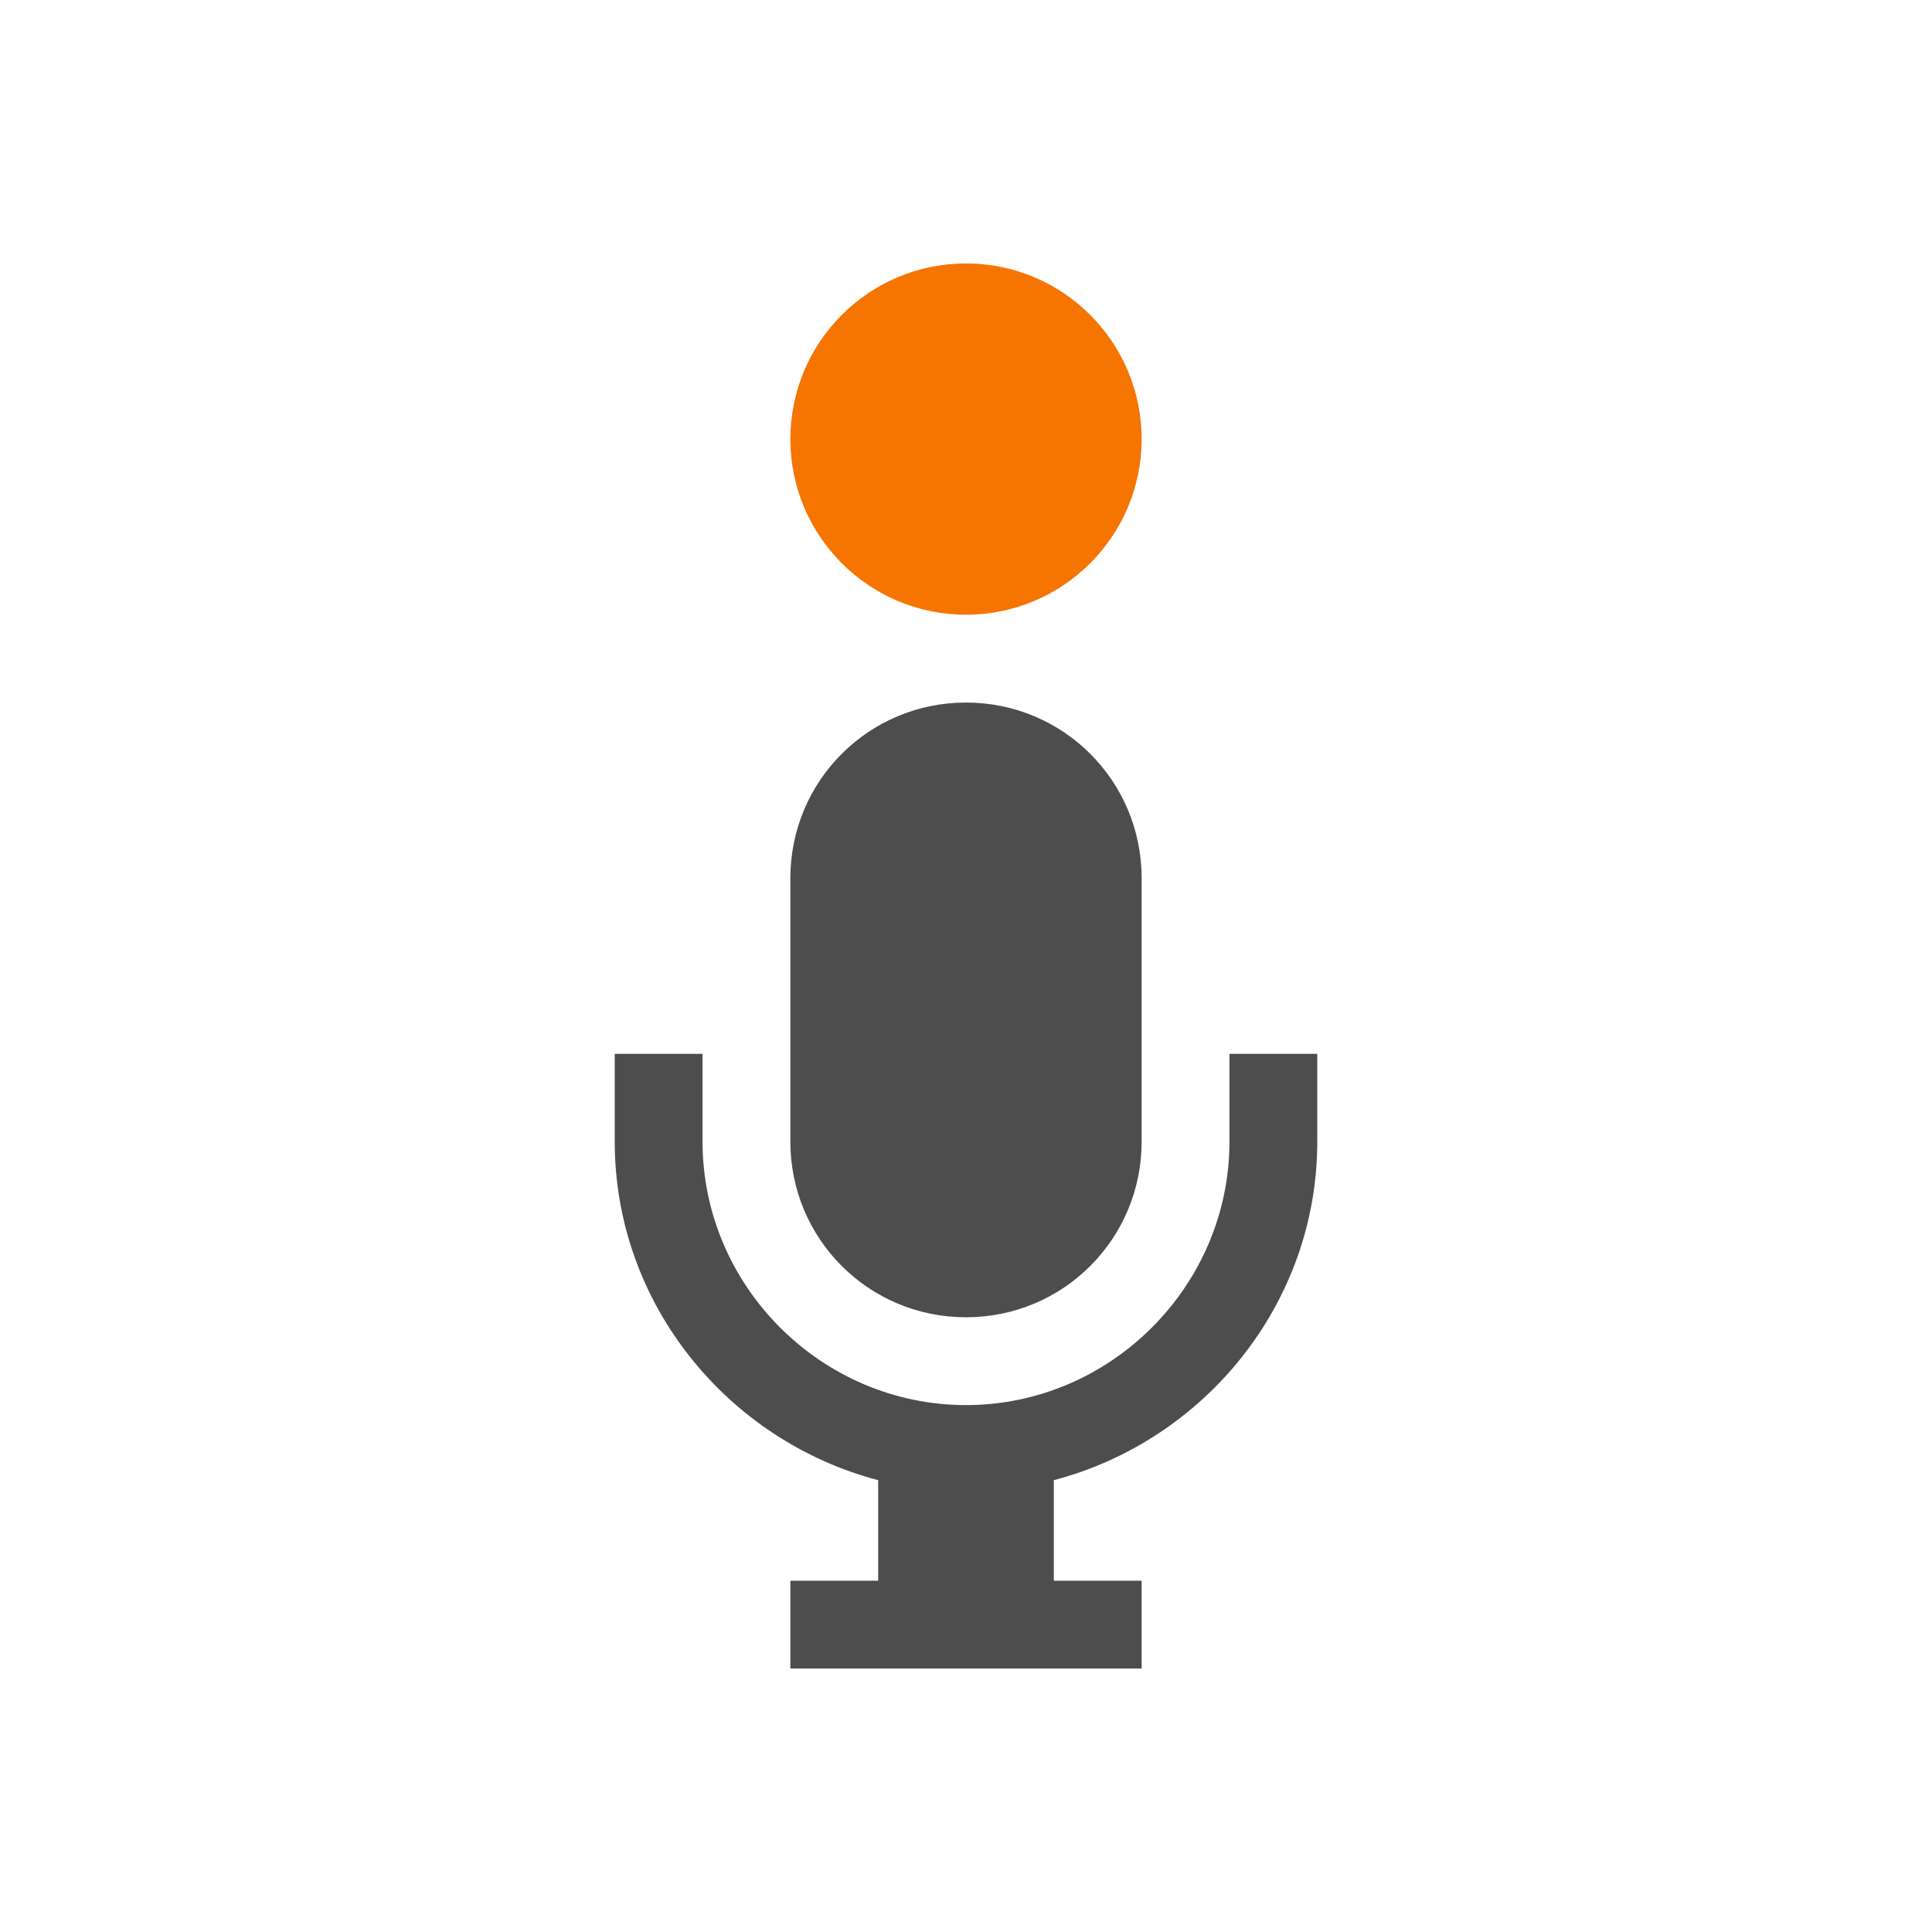
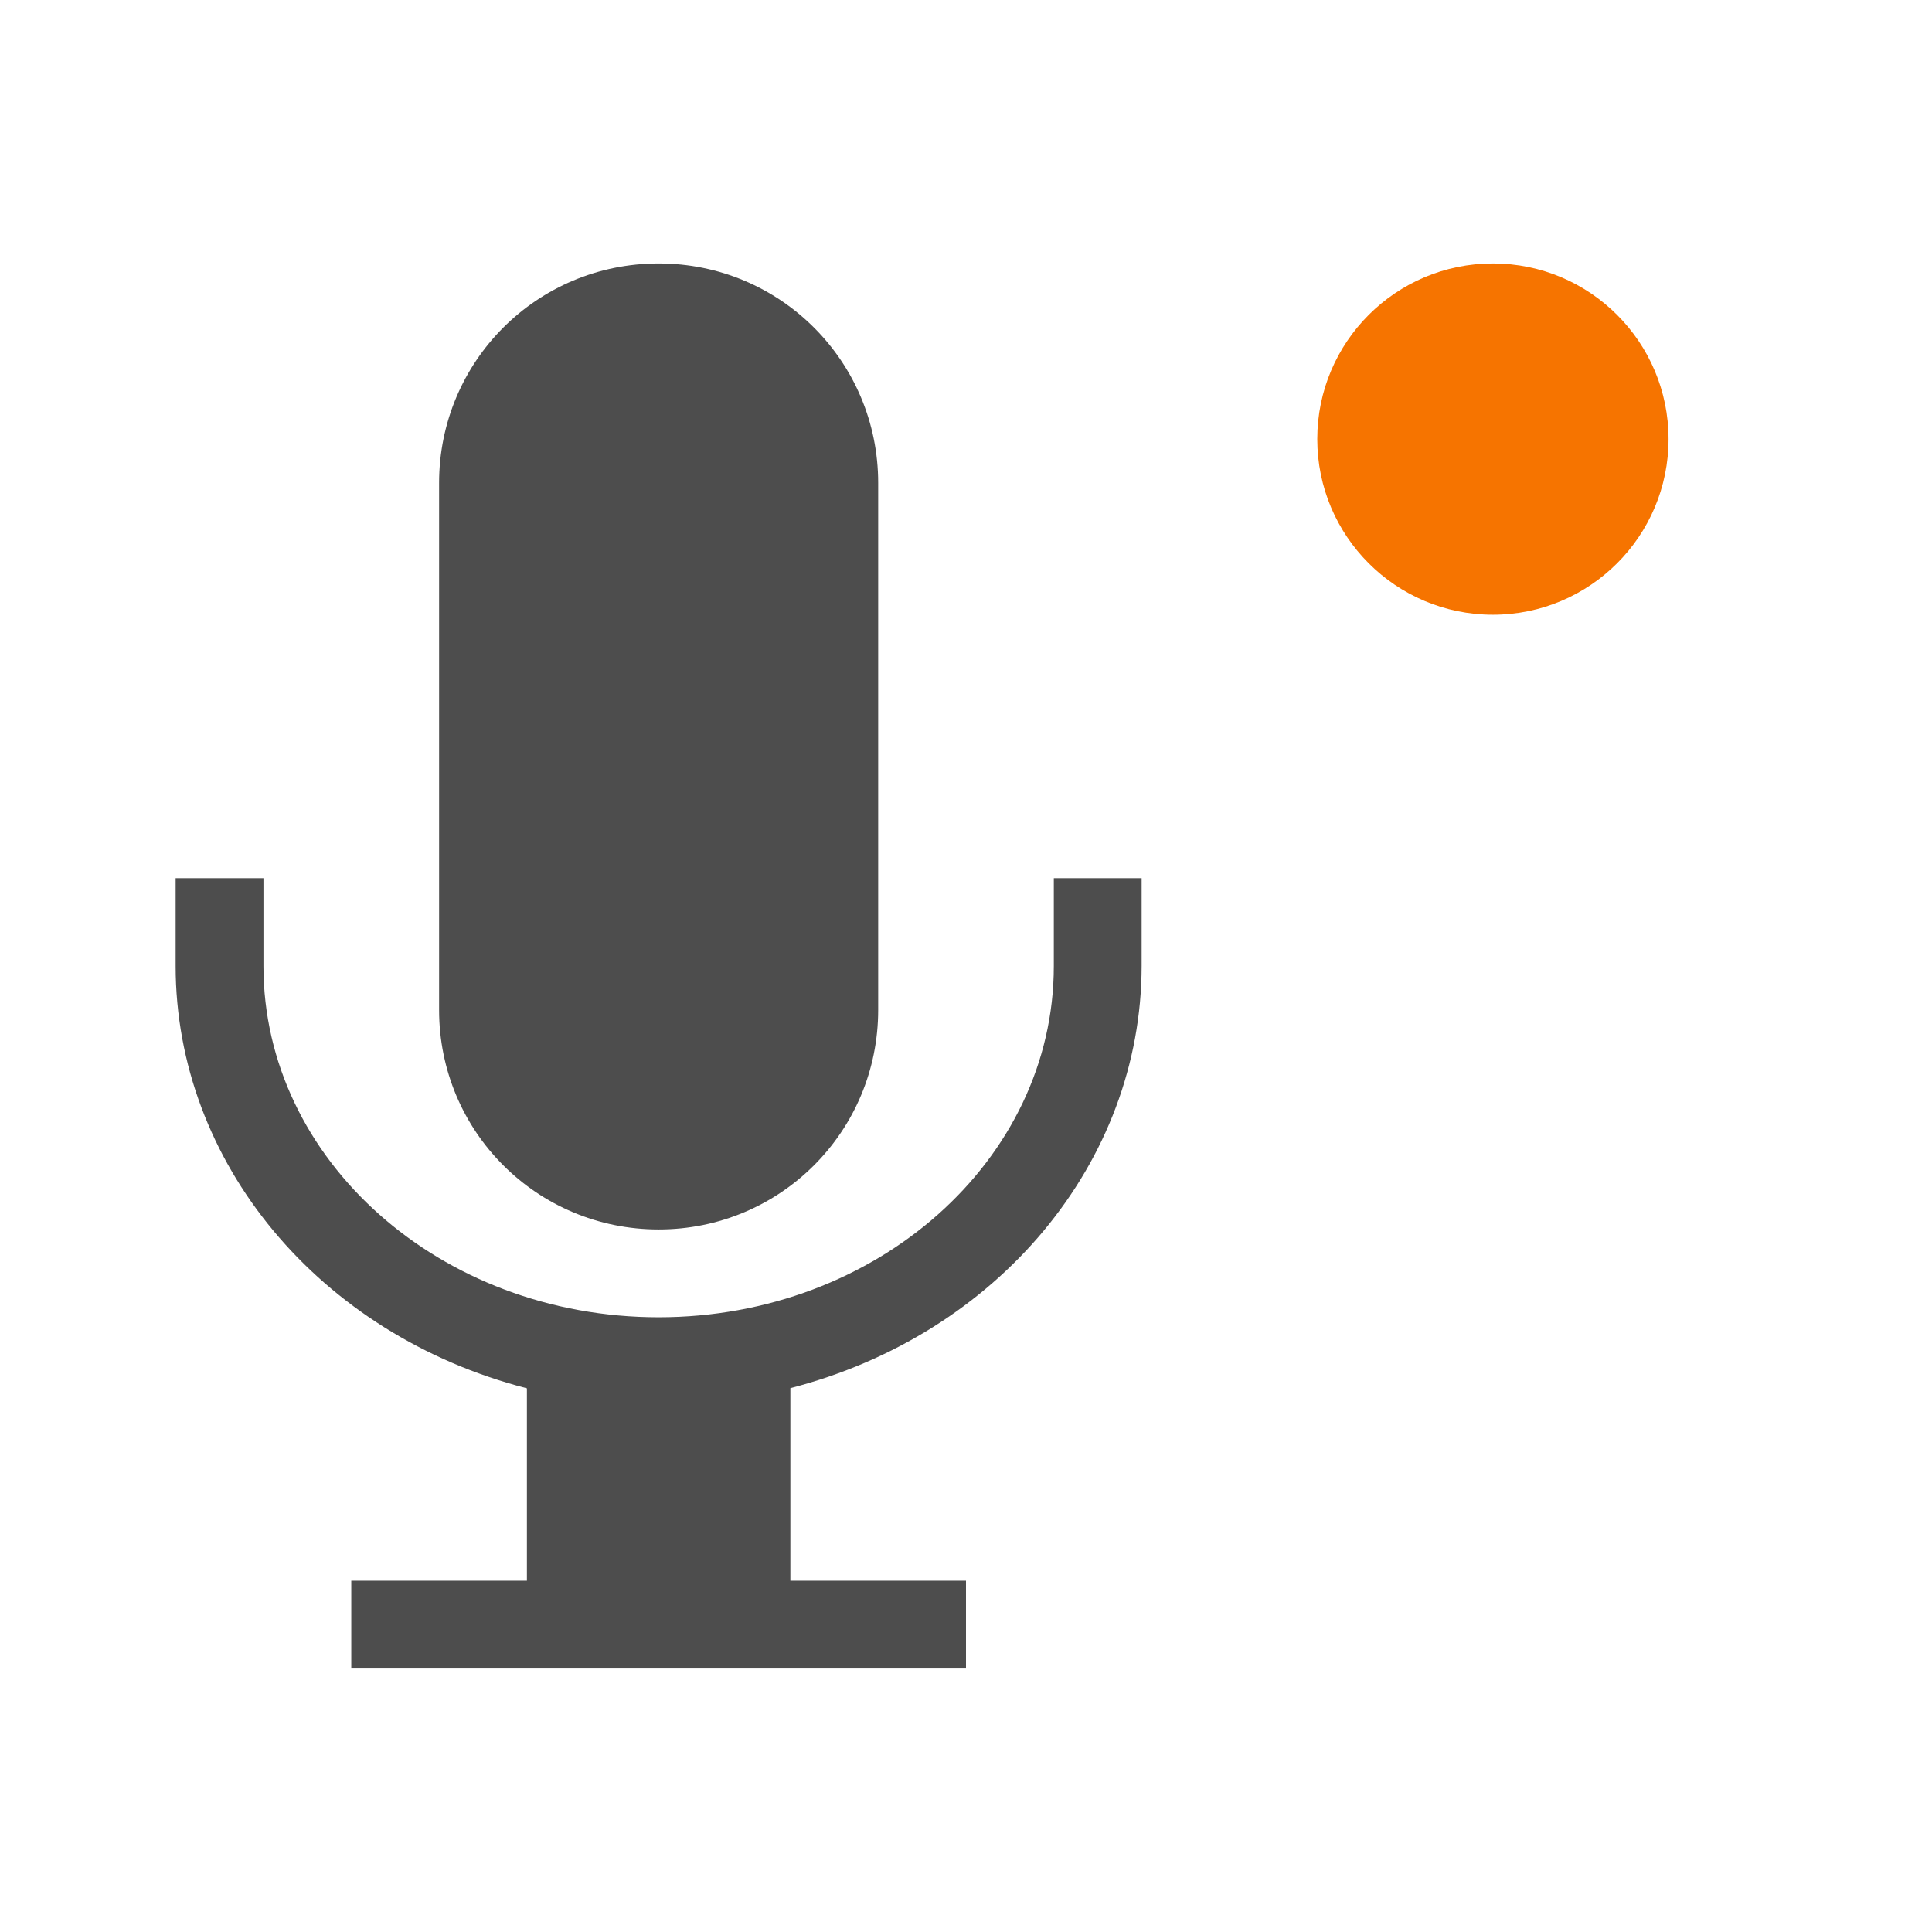
<svg xmlns="http://www.w3.org/2000/svg" viewBox="0 0 22 22">
  <defs id="defs3051">
    <style type="text/css" id="current-color-scheme">
      .ColorScheme-Text {
        color:#4d4d4d;
      }
      .ColorScheme-NeutralText {
        color:#f67400;
      }
      </style>
  </defs>
-   <g transform="translate(0,-1030.362)">
-     <path style="opacity:1;fill:currentColor;fill-opacity:1;stroke:none" d="M 11 8 C 9.892 8 9 8.892 9 10 L 9 13 C 9 14.108 9.892 15 11 15 C 12.108 15 13 14.108 13 13 L 13 10 C 13 8.892 12.108 8 11 8 z M 7 12 L 7 13 C 7 14.847 8.286 16.405 10 16.855 L 10 18 L 9 18 L 9 19 L 13 19 L 13 18 L 12 18 L 12 16.855 C 13.714 16.405 15 14.847 15 13 L 15 12 L 14 12 L 14 13 C 14 14.645 12.645 16 11 16 C 9.355 16 8 14.645 8 13 L 8 12 L 7 12 z " id="rect3348" transform="translate(0,1030.362)" class="ColorScheme-Text" />
-     <path transform="matrix(0,-1,1,0,0,0)" style="fill:currentColor;fill-opacity:1;stroke:none" class="ColorScheme-NeutralText" d="m -1033.362,11 a 2,2 0 0 1 -2,2 2,2 0 0 1 -2,-2 2,2 0 0 1 2,-2 2,2 0 0 1 2,2 z" id="path4147" />
-   </g>
+   <path style="opacity:1;fill:currentColor;fill-opacity:1;stroke:none" d="M 17,3 A 2,2 0 0 1 19,5 2,2 0 0 1 17,7 2,2 0 0 1 15,5 2,2 0 0 1 17,3 Z" class="ColorScheme-NeutralText" />
+   <path style="opacity:1;fill:currentColor;fill-opacity:1;stroke:none" d="M 7.5,3 C 6.115,3 5,4.115 5,5.5 l 0,6 C 5,12.885 6.115,14 7.5,14 8.885,14 10,12.885 10,11.5 l 0,-6 C 10,4.115 8.885,3 7.5,3 Z M 2,10 2,11 c 9.163e-4,2.236 1.634,4.199 4,4.809 L 6,18 l -2,0 0,1 7,0 0,-1 -2,0 0,-2.193 C 11.365,15.197 12.998,13.235 13,11 l 0,-1 -1,0 0,1 C 12,13.209 9.985,15 7.5,15 5.015,15 3,13.209 3,11 l 0,-1 z" class="ColorScheme-Text" />
</svg>
